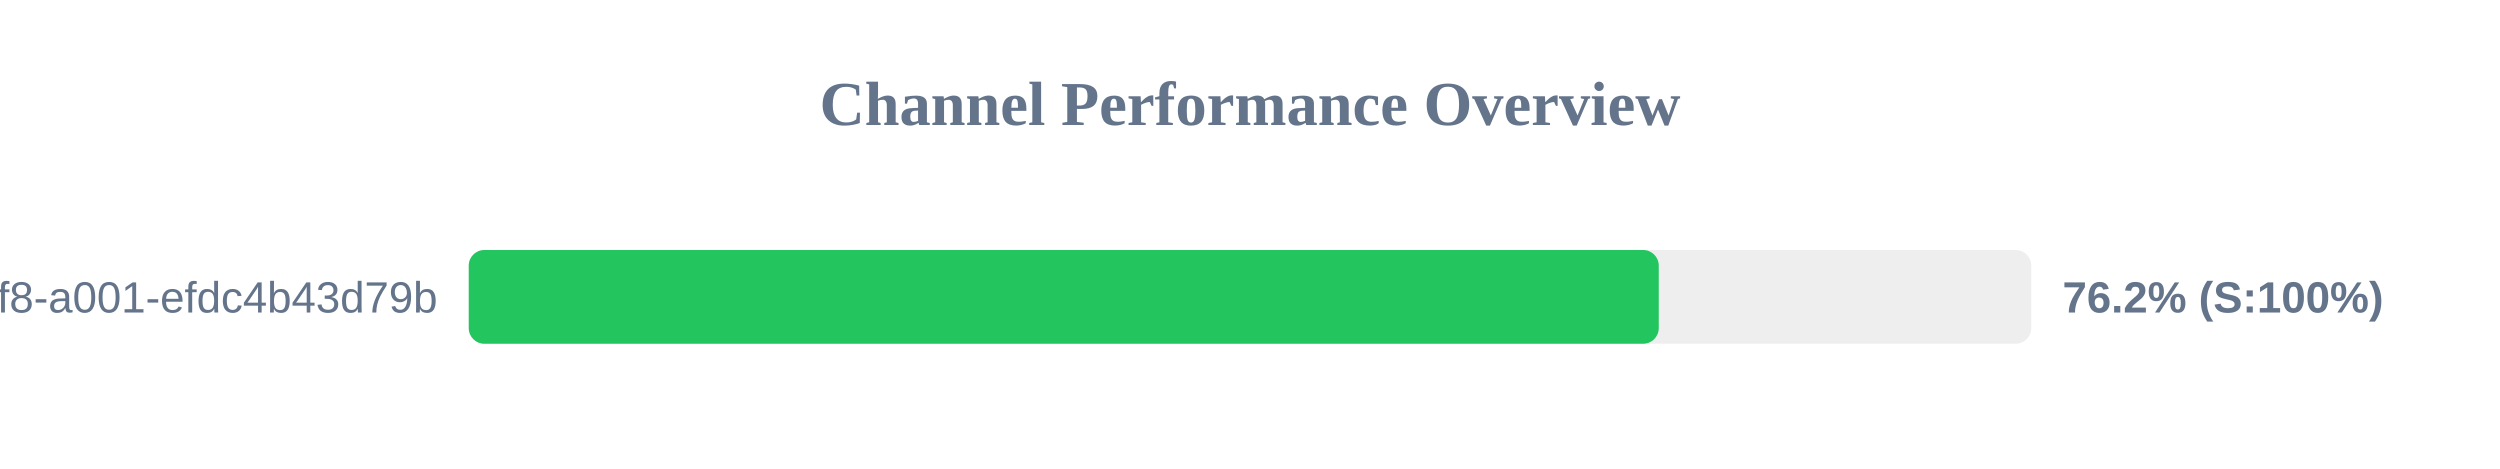
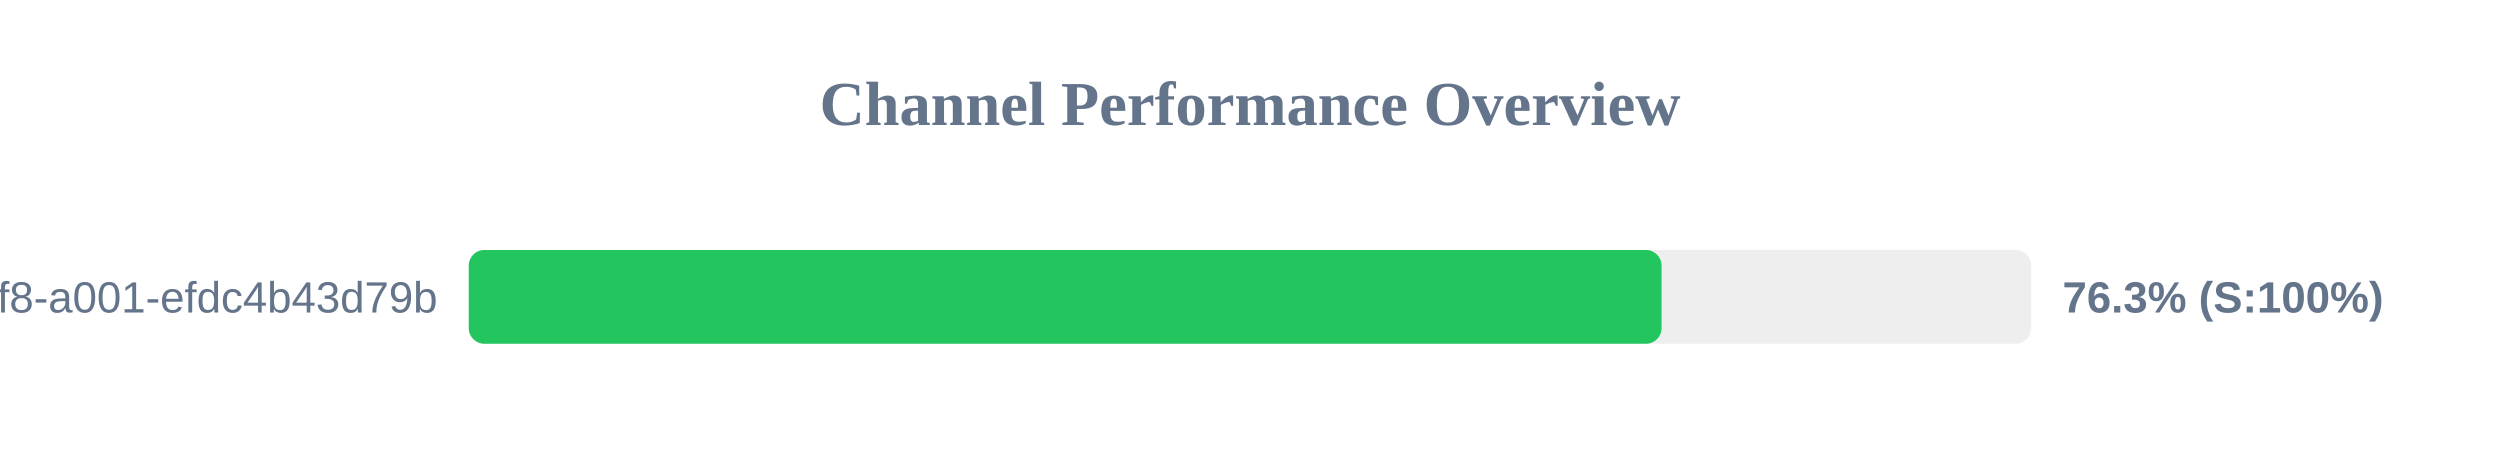
<svg xmlns="http://www.w3.org/2000/svg" width="800" height="150" version="1.1">
  <style>
        .row { font: 14px Arial; fill: #64748b; }
        .score { font: bold 14px Arial; fill: #64748b; }
    </style>
  <text x="400" y="40" text-anchor="middle" font-size="20px" font-weight="bold" fill="#64748b">Channel Performance Overview</text>
  <rect x="150" y="80" width="500" height="30" fill="#eee" rx="5" />
-   <rect x="150" y="80" width="380.8" height="30" fill="#22c55e" rx="5" />
+   <rect x="150" y="80" width="381.7" height="30" fill="#22c55e" rx="5" />
  <text x="140" y="100" text-anchor="end" class="row">?uuid=1fdb6b30-5371-4ff8-a001-efdc4b43d79b</text>
-   <text x="660" y="100" text-anchor="start" class="score">76.2% (S:100%)</text>
+   <text x="660" y="100" text-anchor="start" class="score">76.3% (S:100%)</text>
</svg>
